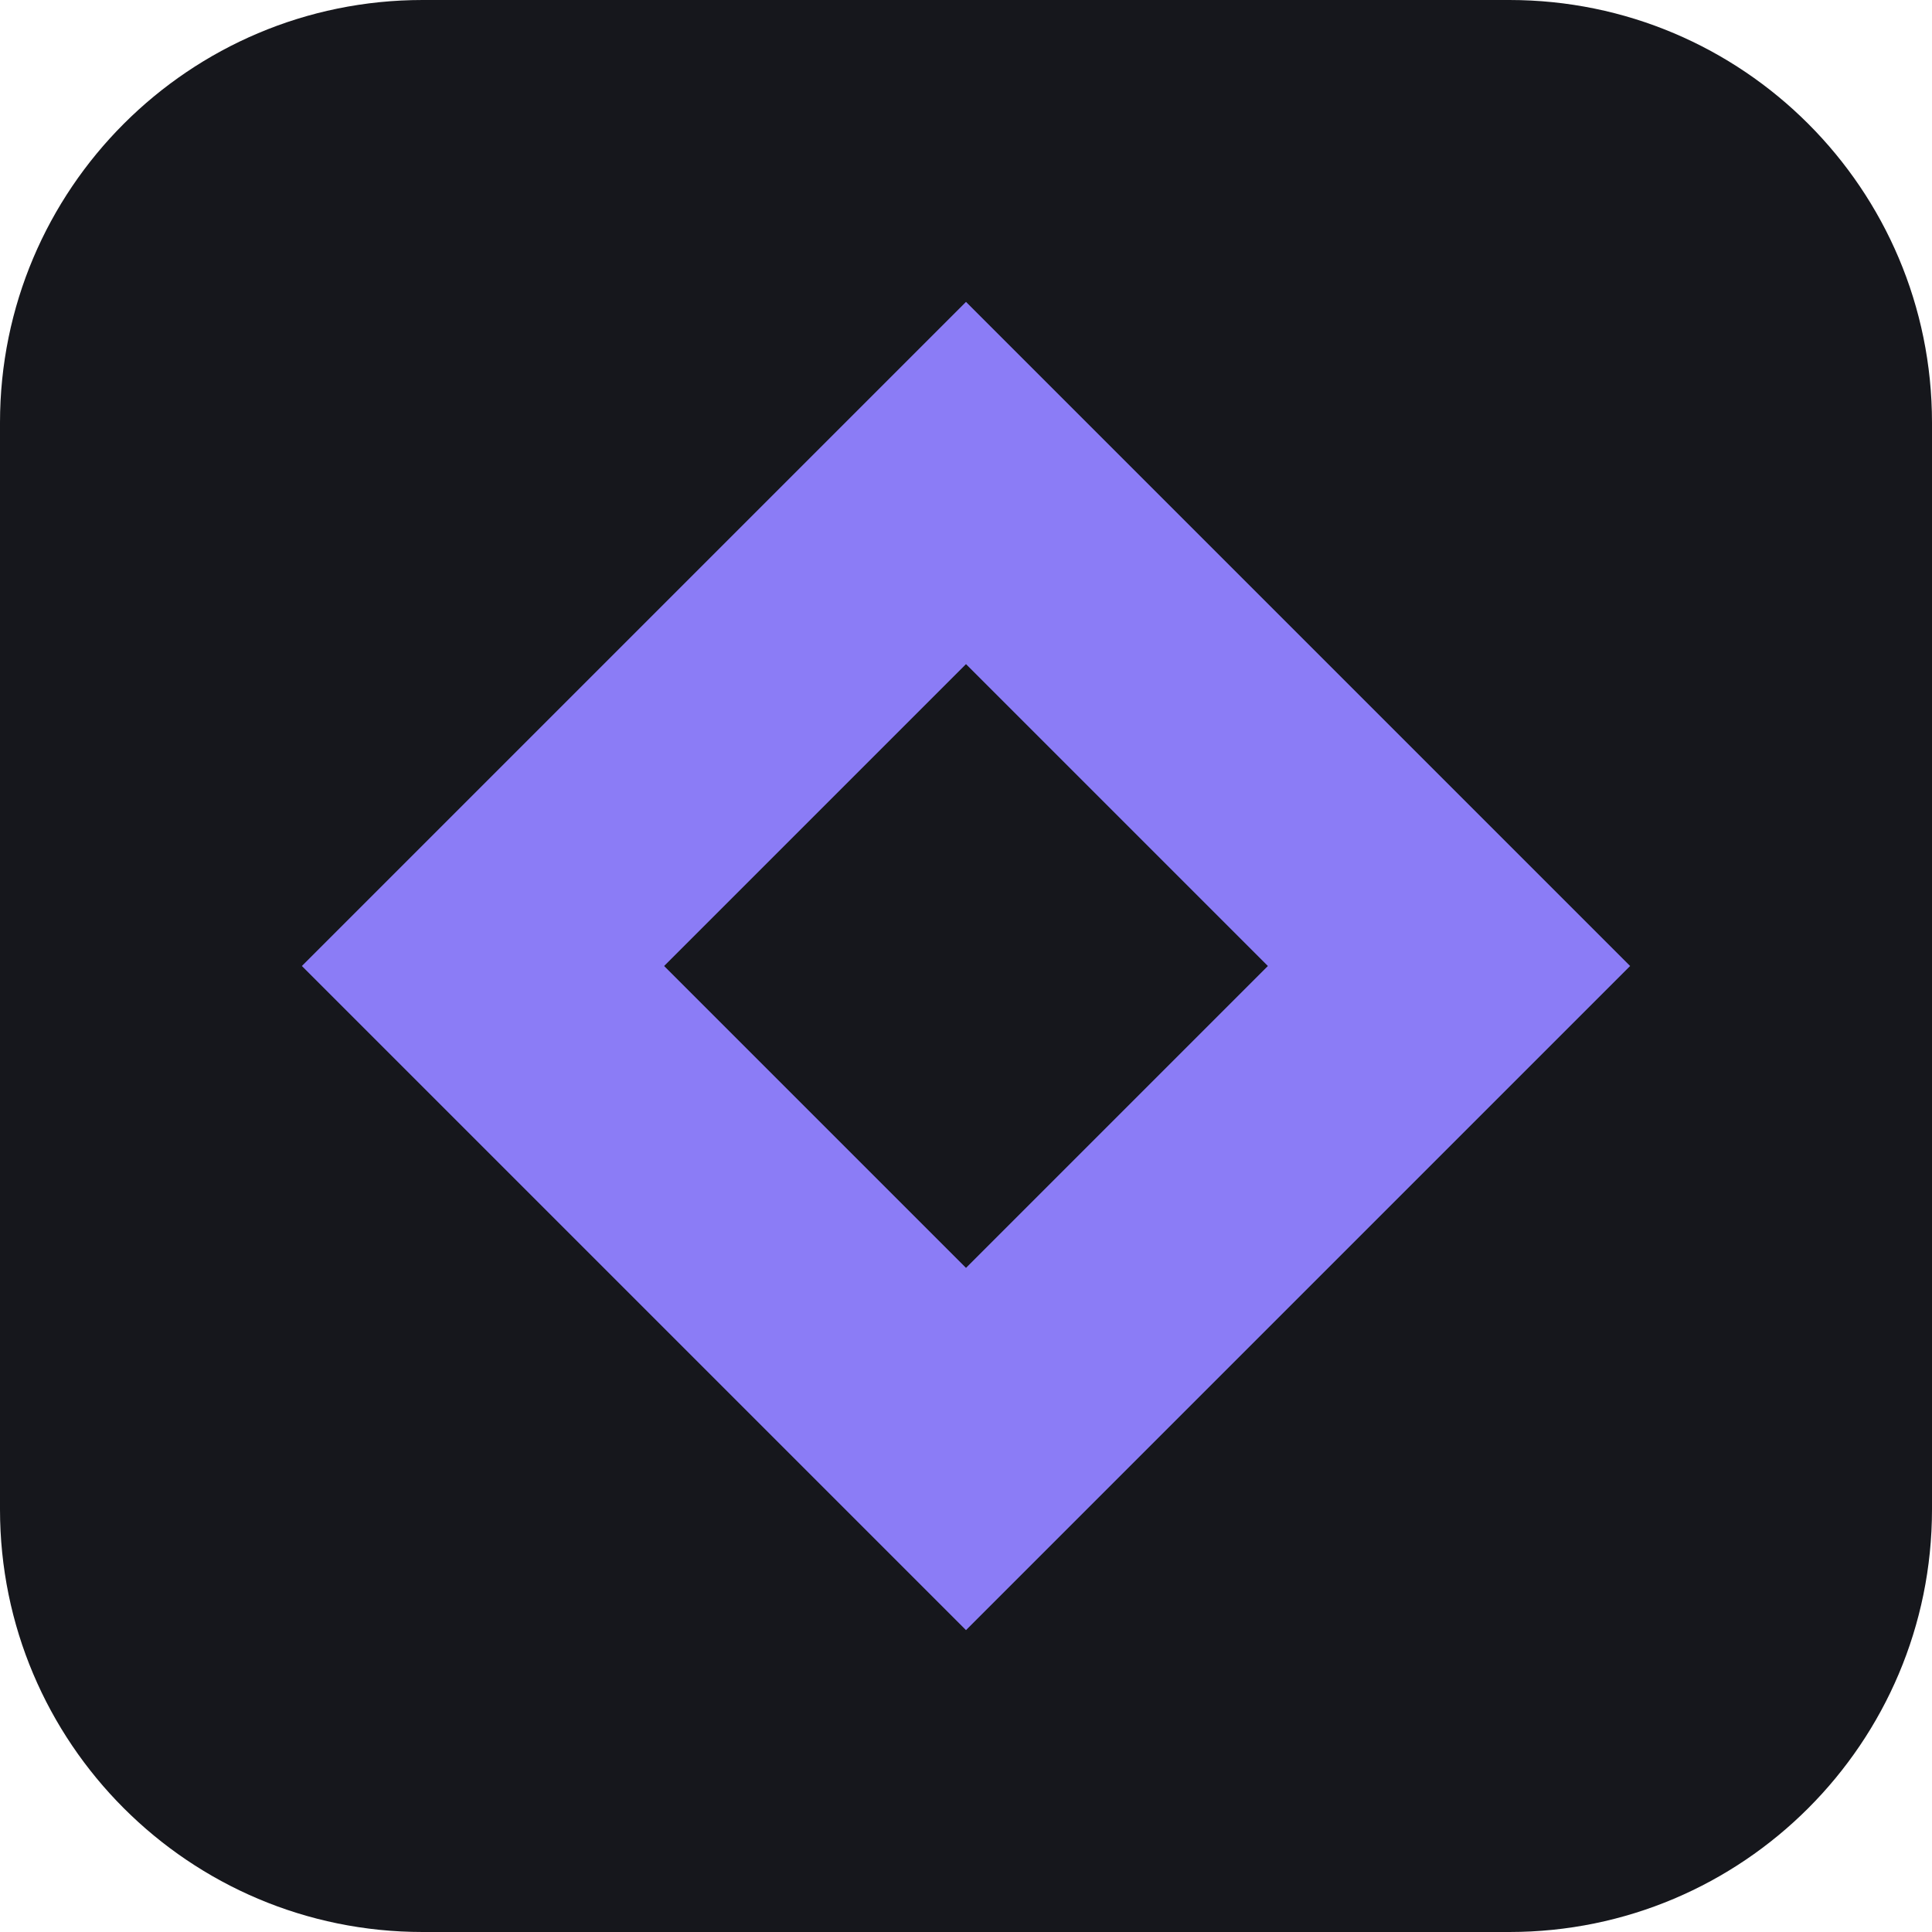
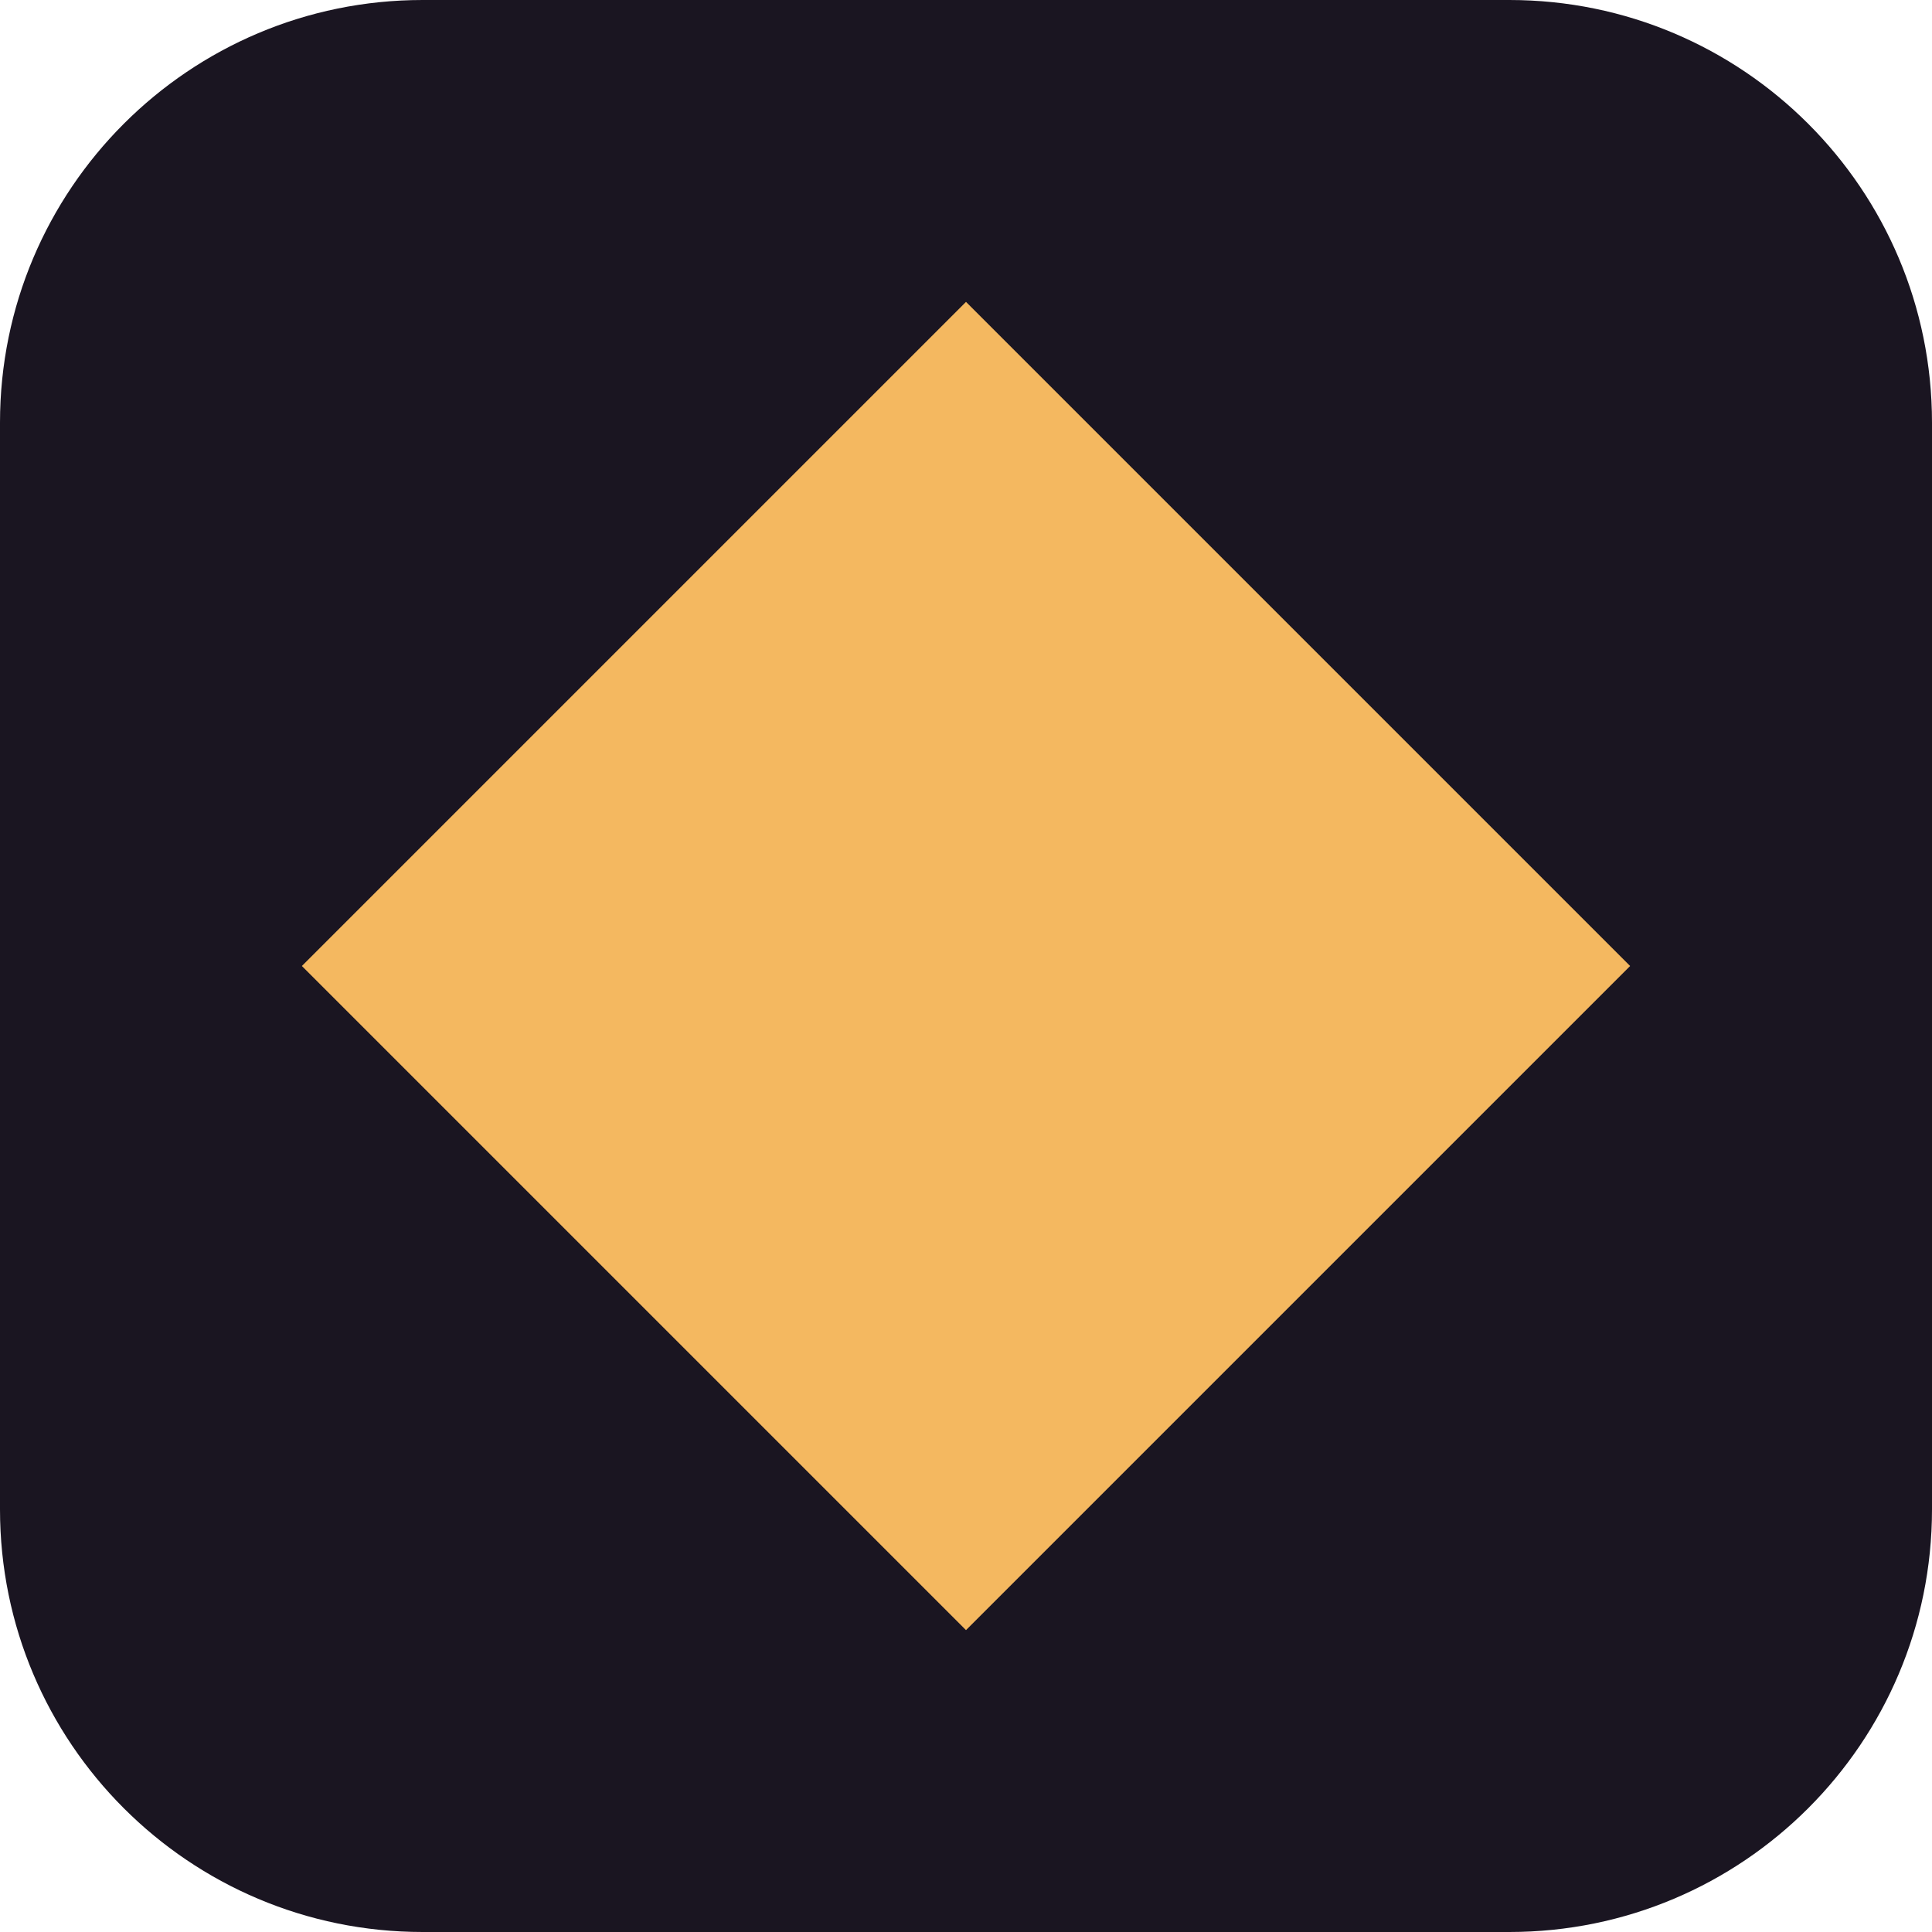
- <svg xmlns="http://www.w3.org/2000/svg" viewBox="0 0 64 64">
-   <rect width="64" height="64" rx="14" fill="#16171c" />
-   <path d="M32 10 54 32 32 54 10 32Z" fill="#8b7cf6" />
-   <path d="M32 22 42 32 32 42 22 32Z" fill="#16171c" />
+ <svg xmlns="http://www.w3.org/2000/svg" viewBox="0 0 32 32">
+   <rect width="32" height="32" rx="7" fill="#1a1521" />
+   <path d="M16 5 27 16 16 27 5 16z" fill="#f4b860" />
</svg>
